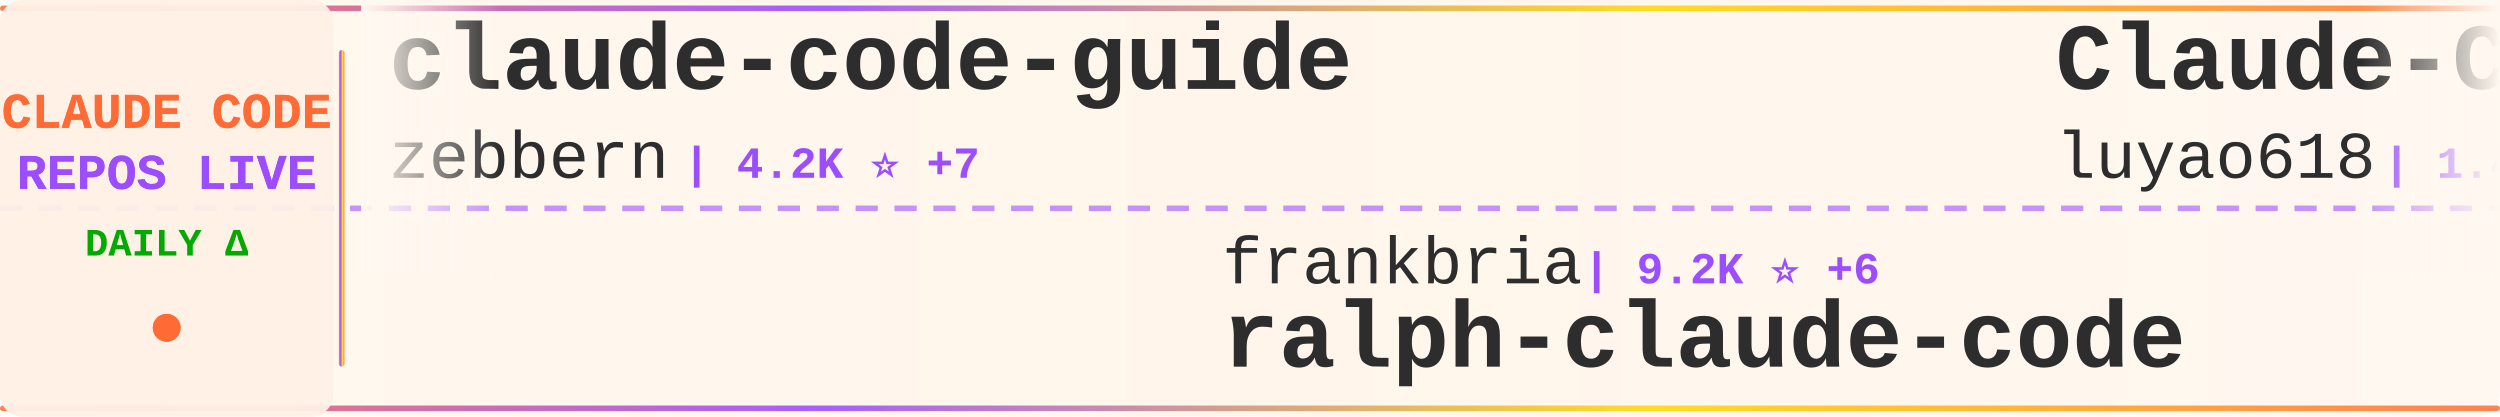
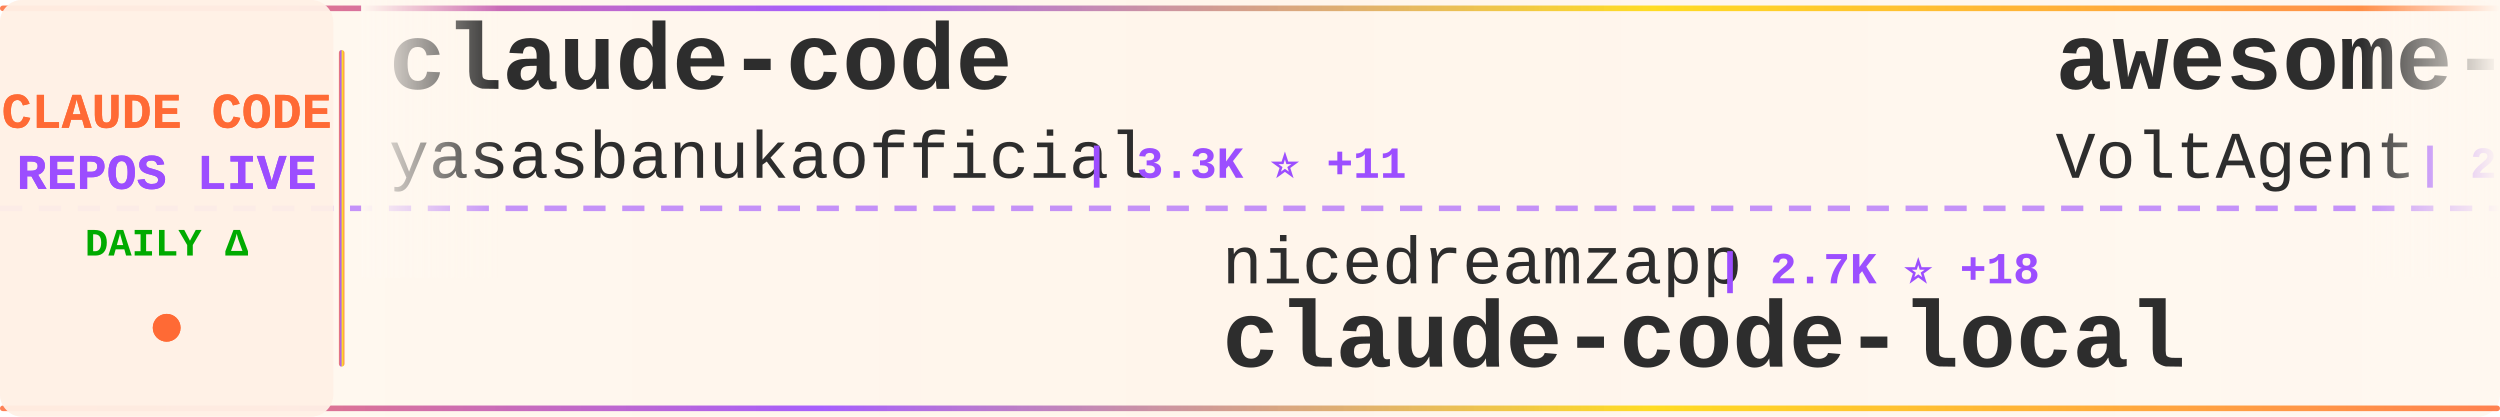
<svg xmlns="http://www.w3.org/2000/svg" width="900" height="150">
  <defs>
    <linearGradient id="tickerBg" x1="0%" y1="0%" x2="100%" y2="0%">
      <stop offset="0%" style="stop-color:#fff8f0;stop-opacity:0.98" />
      <stop offset="50%" style="stop-color:#fff5eb;stop-opacity:1" />
      <stop offset="100%" style="stop-color:#fff8f0;stop-opacity:0.98" />
    </linearGradient>
    <linearGradient id="borderGrad" x1="0%" y1="0%" x2="100%" y2="0%">
      <stop offset="0%" style="stop-color:#FF6B35;stop-opacity:0.85">
        <animate attributeName="stop-opacity" values="0.85;1;0.85" dur="2s" repeatCount="indefinite" />
      </stop>
      <stop offset="33%" style="stop-color:#9C4EFF;stop-opacity:0.9">
        <animate attributeName="stop-opacity" values="0.9;1;0.9" dur="2.2s" repeatCount="indefinite" />
      </stop>
      <stop offset="66%" style="stop-color:#FFD700;stop-opacity:0.85">
        <animate attributeName="stop-opacity" values="0.85;1;0.85" dur="1.8s" repeatCount="indefinite" />
      </stop>
      <stop offset="100%" style="stop-color:#FF6B35;stop-opacity:0.85">
        <animate attributeName="stop-opacity" values="0.85;1;0.85" dur="2s" repeatCount="indefinite" />
      </stop>
    </linearGradient>
    <filter id="textGlow">
      <feGaussianBlur stdDeviation="0.15" result="coloredBlur" />
      <feMerge>
        <feMergeNode in="coloredBlur" />
        <feMergeNode in="SourceGraphic" />
      </feMerge>
    </filter>
    <filter id="metricGlow">
      <feGaussianBlur stdDeviation="0.2" result="coloredBlur" />
      <feMerge>
        <feMergeNode in="coloredBlur" />
        <feMergeNode in="SourceGraphic" />
      </feMerge>
    </filter>
    <linearGradient id="leftFade" x1="0%" y1="0%" x2="100%" y2="0%">
      <stop offset="0%" style="stop-color:#fff8f0;stop-opacity:1" />
      <stop offset="100%" style="stop-color:#fff8f0;stop-opacity:0" />
    </linearGradient>
    <linearGradient id="rightFade" x1="0%" y1="0%" x2="100%" y2="0%">
      <stop offset="0%" style="stop-color:#fff8f0;stop-opacity:0" />
      <stop offset="100%" style="stop-color:#fff8f0;stop-opacity:1" />
    </linearGradient>
  </defs>
  <rect width="900" height="150" fill="url(#tickerBg)" rx="8" />
  <rect x="0" y="2" width="900" height="2" fill="url(#borderGrad)" rx="1" />
  <rect x="0" y="146" width="900" height="2" fill="url(#borderGrad)" rx="1" />
  <line x1="0" y1="75" x2="900" y2="75" stroke="#9C4EFF" stroke-width="2" stroke-dasharray="8 6" opacity="0.6" />
  <rect x="0" y="0" width="120" height="150" fill="#fff0e6" opacity="0.95" rx="8" />
  <text x="60" y="46" font-family="'Courier New', monospace" font-size="18" font-weight="bold" fill="#FF6B35" text-anchor="middle" filter="url(#textGlow)">
    CLAUDE CODE
  </text>
  <text x="60" y="68" font-family="'Courier New', monospace" font-size="18" font-weight="bold" fill="#9C4EFF" text-anchor="middle" filter="url(#textGlow)">
    REPOS LIVE
  </text>
  <text x="60" y="92" font-family="'Courier New', monospace" font-size="14" font-weight="bold" fill="#00aa00" text-anchor="middle">
    DAILY Δ
  </text>
  <circle cx="60" cy="118" r="5" fill="#FF6B35" filter="url(#metricGlow)">
    <animate attributeName="r" values="4;6;4" dur="1.5s" repeatCount="indefinite" />
    <animate attributeName="opacity" values="0.6;1;0.6" dur="1.5s" repeatCount="indefinite" />
  </circle>
  <rect x="122" y="18" width="2" height="114" fill="url(#borderGrad)" rx="1" />
  <clipPath id="tickerClip">
    <rect x="130" y="0" width="770" height="150" />
  </clipPath>
  <g clip-path="url(#tickerClip)">
    <g id="tickerItems">
      <animateTransform attributeName="transform" attributeType="XML" type="translate" from="0 0" to="-3000 0" dur="54s" repeatCount="indefinite" />
      <g transform="translate(0, 0)">
-         <text x="140" y="32" font-family="'Courier New', monospace" font-size="34" font-weight="bold" fill="#2d2d2d">claude-code-guide</text>
-         <text x="140" y="64" font-family="'Courier New', monospace" font-size="24" font-weight="normal" fill="#2d2d2d" opacity="1.0">zebbern</text>
-         <text x="246" y="64" font-family="'Courier New', monospace" font-size="16" font-weight="bold" fill="#9C4EFF"> | 4.2K ⭐ +7</text>
+         <text x="140" y="32" font-family="'Courier New', monospace" font-size="34" font-weight="bold" fill="#2d2d2d">claude-code</text>
+         <text x="140" y="64" font-family="'Courier New', monospace" font-size="24" font-weight="normal" fill="#2d2d2d" opacity="1.0">yasasbanukaofficial</text>
+         <text x="390" y="64" font-family="'Courier New', monospace" font-size="16" font-weight="bold" fill="#9C4EFF"> | 3.3K ⭐ +11</text>
      </g>
      <g transform="translate(300, 0)">
-         <text x="140" y="102" font-family="'Courier New', monospace" font-size="24" font-weight="normal" fill="#2d2d2d" opacity="1.0">frankbria</text>
-         <text x="270" y="102" font-family="'Courier New', monospace" font-size="16" font-weight="bold" fill="#9C4EFF"> | 9.2K ⭐ +6</text>
-         <text x="140" y="132" font-family="'Courier New', monospace" font-size="34" font-weight="bold" fill="#2d2d2d">ralph-claude-code</text>
+         <text x="140" y="102" font-family="'Courier New', monospace" font-size="24" font-weight="normal" fill="#2d2d2d" opacity="1.0">nicedreamzapp</text>
+         <text x="318" y="102" font-family="'Courier New', monospace" font-size="16" font-weight="bold" fill="#9C4EFF"> | 2.7K ⭐ +18</text>
+         <text x="140" y="132" font-family="'Courier New', monospace" font-size="34" font-weight="bold" fill="#2d2d2d">claude-code-local</text>
      </g>
      <g transform="translate(600, 0)">
-         <text x="140" y="32" font-family="'Courier New', monospace" font-size="34" font-weight="bold" fill="#2d2d2d">Claude-Code-Source-Study</text>
-         <text x="140" y="64" font-family="'Courier New', monospace" font-size="24" font-weight="normal" fill="#2d2d2d" opacity="1.0">luyao618</text>
-         <text x="258" y="64" font-family="'Courier New', monospace" font-size="16" font-weight="bold" fill="#9C4EFF"> | 1.4K ⭐ +8</text>
+         <text x="140" y="32" font-family="'Courier New', monospace" font-size="34" font-weight="bold" fill="#2d2d2d">awesome-claude-code-suba...</text>
+         <text x="140" y="64" font-family="'Courier New', monospace" font-size="24" font-weight="normal" fill="#2d2d2d" opacity="1.0">VoltAgent</text>
+         <text x="270" y="64" font-family="'Courier New', monospace" font-size="16" font-weight="bold" fill="#9C4EFF"> | 20.2K ⭐ +72</text>
      </g>
      <g transform="translate(900, 0)">
-         <text x="140" y="102" font-family="'Courier New', monospace" font-size="24" font-weight="normal" fill="#2d2d2d" opacity="1.0">SeemSeam</text>
-         <text x="258" y="102" font-family="'Courier New', monospace" font-size="16" font-weight="bold" fill="#9C4EFF"> | 2.7K ⭐ +7</text>
-         <text x="140" y="132" font-family="'Courier New', monospace" font-size="34" font-weight="bold" fill="#2d2d2d">claude_codex_bridge</text>
+         <text x="140" y="102" font-family="'Courier New', monospace" font-size="24" font-weight="normal" fill="#2d2d2d" opacity="1.0">ChrisWiles</text>
+         <text x="282" y="102" font-family="'Courier New', monospace" font-size="16" font-weight="bold" fill="#9C4EFF"> | 5.9K ⭐ +6</text>
+         <text x="140" y="132" font-family="'Courier New', monospace" font-size="34" font-weight="bold" fill="#2d2d2d">claude-code-showcase</text>
      </g>
      <g transform="translate(1200, 0)">
-         <text x="140" y="32" font-family="'Courier New', monospace" font-size="34" font-weight="bold" fill="#2d2d2d">skills</text>
+         <text x="140" y="32" font-family="'Courier New', monospace" font-size="34" font-weight="bold" fill="#2d2d2d">claude-code-action</text>
        <text x="140" y="64" font-family="'Courier New', monospace" font-size="24" font-weight="normal" fill="#2d2d2d" opacity="1.0">anthropics</text>
-         <text x="282" y="64" font-family="'Courier New', monospace" font-size="16" font-weight="bold" fill="#9C4EFF"> | 138.4K ⭐ +638</text>
+         <text x="282" y="64" font-family="'Courier New', monospace" font-size="16" font-weight="bold" fill="#9C4EFF"> | 7.7K ⭐ +23</text>
      </g>
      <g transform="translate(1500, 0)">
-         <text x="140" y="102" font-family="'Courier New', monospace" font-size="24" font-weight="normal" fill="#2d2d2d" opacity="1.0">LING71671</text>
-         <text x="270" y="102" font-family="'Courier New', monospace" font-size="16" font-weight="bold" fill="#9C4EFF"> | 847 ⭐</text>
-         <text x="140" y="132" font-family="'Courier New', monospace" font-size="34" font-weight="bold" fill="#2d2d2d">Open-ClaudeCode</text>
+         <text x="140" y="102" font-family="'Courier New', monospace" font-size="24" font-weight="normal" fill="#2d2d2d" opacity="1.0">Yuyz0112</text>
+         <text x="258" y="102" font-family="'Courier New', monospace" font-size="16" font-weight="bold" fill="#9C4EFF"> | 2.4K ⭐ +1</text>
+         <text x="140" y="132" font-family="'Courier New', monospace" font-size="34" font-weight="bold" fill="#2d2d2d">claude-code-reverse</text>
      </g>
      <g transform="translate(1800, 0)">
-         <text x="140" y="32" font-family="'Courier New', monospace" font-size="34" font-weight="bold" fill="#2d2d2d">Claude-Code</text>
-         <text x="140" y="64" font-family="'Courier New', monospace" font-size="24" font-weight="normal" fill="#2d2d2d" opacity="1.0">pengchengneo</text>
-         <text x="306" y="64" font-family="'Courier New', monospace" font-size="16" font-weight="bold" fill="#9C4EFF"> | 1.4K ⭐ +14</text>
+         <text x="140" y="32" font-family="'Courier New', monospace" font-size="34" font-weight="bold" fill="#2d2d2d">claude-code</text>
+         <text x="140" y="64" font-family="'Courier New', monospace" font-size="24" font-weight="normal" fill="#2d2d2d" opacity="1.0">alex000kim</text>
+         <text x="282" y="64" font-family="'Courier New', monospace" font-size="16" font-weight="bold" fill="#9C4EFF"> | 227 ⭐</text>
      </g>
      <g transform="translate(2100, 0)">
-         <text x="140" y="102" font-family="'Courier New', monospace" font-size="24" font-weight="normal" fill="#2d2d2d" opacity="1.0">diet103</text>
-         <text x="246" y="102" font-family="'Courier New', monospace" font-size="16" font-weight="bold" fill="#9C4EFF"> | 9.7K ⭐ +6</text>
-         <text x="140" y="132" font-family="'Courier New', monospace" font-size="34" font-weight="bold" fill="#2d2d2d">claude-code-infrastructu...</text>
+         <text x="140" y="102" font-family="'Courier New', monospace" font-size="24" font-weight="normal" fill="#2d2d2d" opacity="1.0">ChinaSiro</text>
+         <text x="270" y="102" font-family="'Courier New', monospace" font-size="16" font-weight="bold" fill="#9C4EFF"> | 9.2K ⭐ +10</text>
+         <text x="140" y="132" font-family="'Courier New', monospace" font-size="34" font-weight="bold" fill="#2d2d2d">claude-code-sourcemap</text>
      </g>
      <g transform="translate(2400, 0)">
-         <text x="140" y="32" font-family="'Courier New', monospace" font-size="34" font-weight="bold" fill="#2d2d2d">claude-code-tudou</text>
-         <text x="140" y="64" font-family="'Courier New', monospace" font-size="24" font-weight="normal" fill="#2d2d2d" opacity="1.0">AICoderTudou</text>
-         <text x="306" y="64" font-family="'Courier New', monospace" font-size="16" font-weight="bold" fill="#9C4EFF"> | 502 ⭐</text>
+         <text x="140" y="32" font-family="'Courier New', monospace" font-size="34" font-weight="bold" fill="#2d2d2d">claude-coder</text>
+         <text x="140" y="64" font-family="'Courier New', monospace" font-size="24" font-weight="normal" fill="#2d2d2d" opacity="1.0">kodu-ai</text>
+         <text x="246" y="64" font-family="'Courier New', monospace" font-size="16" font-weight="bold" fill="#9C4EFF"> | 5.3K ⭐ +2</text>
      </g>
      <g transform="translate(2700, 0)">
-         <text x="140" y="102" font-family="'Courier New', monospace" font-size="24" font-weight="normal" fill="#2d2d2d" opacity="1.0">Yuyz0112</text>
-         <text x="258" y="102" font-family="'Courier New', monospace" font-size="16" font-weight="bold" fill="#9C4EFF"> | 2.4K ⭐</text>
-         <text x="140" y="132" font-family="'Courier New', monospace" font-size="34" font-weight="bold" fill="#2d2d2d">claude-code-reverse</text>
+         <text x="140" y="102" font-family="'Courier New', monospace" font-size="24" font-weight="normal" fill="#2d2d2d" opacity="1.0">carlvellotti</text>
+         <text x="306" y="102" font-family="'Courier New', monospace" font-size="16" font-weight="bold" fill="#9C4EFF"> | 2.0K ⭐ +2</text>
+         <text x="140" y="132" font-family="'Courier New', monospace" font-size="34" font-weight="bold" fill="#2d2d2d">claude-code-pm-course</text>
      </g>
      <g transform="translate(3000, 0)">
-         <text x="140" y="32" font-family="'Courier New', monospace" font-size="34" font-weight="bold" fill="#2d2d2d">claude-code-guide</text>
-         <text x="140" y="64" font-family="'Courier New', monospace" font-size="24" font-weight="normal" fill="#2d2d2d" opacity="1.0">zebbern</text>
-         <text x="246" y="64" font-family="'Courier New', monospace" font-size="16" font-weight="bold" fill="#9C4EFF"> | 4.2K ⭐ +7</text>
+         <text x="140" y="32" font-family="'Courier New', monospace" font-size="34" font-weight="bold" fill="#2d2d2d">claude-code</text>
+         <text x="140" y="64" font-family="'Courier New', monospace" font-size="24" font-weight="normal" fill="#2d2d2d" opacity="1.0">yasasbanukaofficial</text>
+         <text x="390" y="64" font-family="'Courier New', monospace" font-size="16" font-weight="bold" fill="#9C4EFF"> | 3.3K ⭐ +11</text>
      </g>
      <g transform="translate(3300, 0)">
-         <text x="140" y="102" font-family="'Courier New', monospace" font-size="24" font-weight="normal" fill="#2d2d2d" opacity="1.0">frankbria</text>
-         <text x="270" y="102" font-family="'Courier New', monospace" font-size="16" font-weight="bold" fill="#9C4EFF"> | 9.2K ⭐ +6</text>
-         <text x="140" y="132" font-family="'Courier New', monospace" font-size="34" font-weight="bold" fill="#2d2d2d">ralph-claude-code</text>
+         <text x="140" y="102" font-family="'Courier New', monospace" font-size="24" font-weight="normal" fill="#2d2d2d" opacity="1.0">nicedreamzapp</text>
+         <text x="318" y="102" font-family="'Courier New', monospace" font-size="16" font-weight="bold" fill="#9C4EFF"> | 2.7K ⭐ +18</text>
+         <text x="140" y="132" font-family="'Courier New', monospace" font-size="34" font-weight="bold" fill="#2d2d2d">claude-code-local</text>
      </g>
      <g transform="translate(3600, 0)">
-         <text x="140" y="32" font-family="'Courier New', monospace" font-size="34" font-weight="bold" fill="#2d2d2d">Claude-Code-Source-Study</text>
-         <text x="140" y="64" font-family="'Courier New', monospace" font-size="24" font-weight="normal" fill="#2d2d2d" opacity="1.0">luyao618</text>
-         <text x="258" y="64" font-family="'Courier New', monospace" font-size="16" font-weight="bold" fill="#9C4EFF"> | 1.4K ⭐ +8</text>
+         <text x="140" y="32" font-family="'Courier New', monospace" font-size="34" font-weight="bold" fill="#2d2d2d">awesome-claude-code-suba...</text>
+         <text x="140" y="64" font-family="'Courier New', monospace" font-size="24" font-weight="normal" fill="#2d2d2d" opacity="1.0">VoltAgent</text>
+         <text x="270" y="64" font-family="'Courier New', monospace" font-size="16" font-weight="bold" fill="#9C4EFF"> | 20.2K ⭐ +72</text>
      </g>
      <g transform="translate(3900, 0)">
-         <text x="140" y="102" font-family="'Courier New', monospace" font-size="24" font-weight="normal" fill="#2d2d2d" opacity="1.0">SeemSeam</text>
-         <text x="258" y="102" font-family="'Courier New', monospace" font-size="16" font-weight="bold" fill="#9C4EFF"> | 2.7K ⭐ +7</text>
-         <text x="140" y="132" font-family="'Courier New', monospace" font-size="34" font-weight="bold" fill="#2d2d2d">claude_codex_bridge</text>
+         <text x="140" y="102" font-family="'Courier New', monospace" font-size="24" font-weight="normal" fill="#2d2d2d" opacity="1.0">ChrisWiles</text>
+         <text x="282" y="102" font-family="'Courier New', monospace" font-size="16" font-weight="bold" fill="#9C4EFF"> | 5.9K ⭐ +6</text>
+         <text x="140" y="132" font-family="'Courier New', monospace" font-size="34" font-weight="bold" fill="#2d2d2d">claude-code-showcase</text>
      </g>
    </g>
  </g>
  <rect x="130" y="0" width="50" height="100" fill="url(#leftFade)" />
  <rect x="850" y="0" width="50" height="100" fill="url(#rightFade)" />
</svg>
